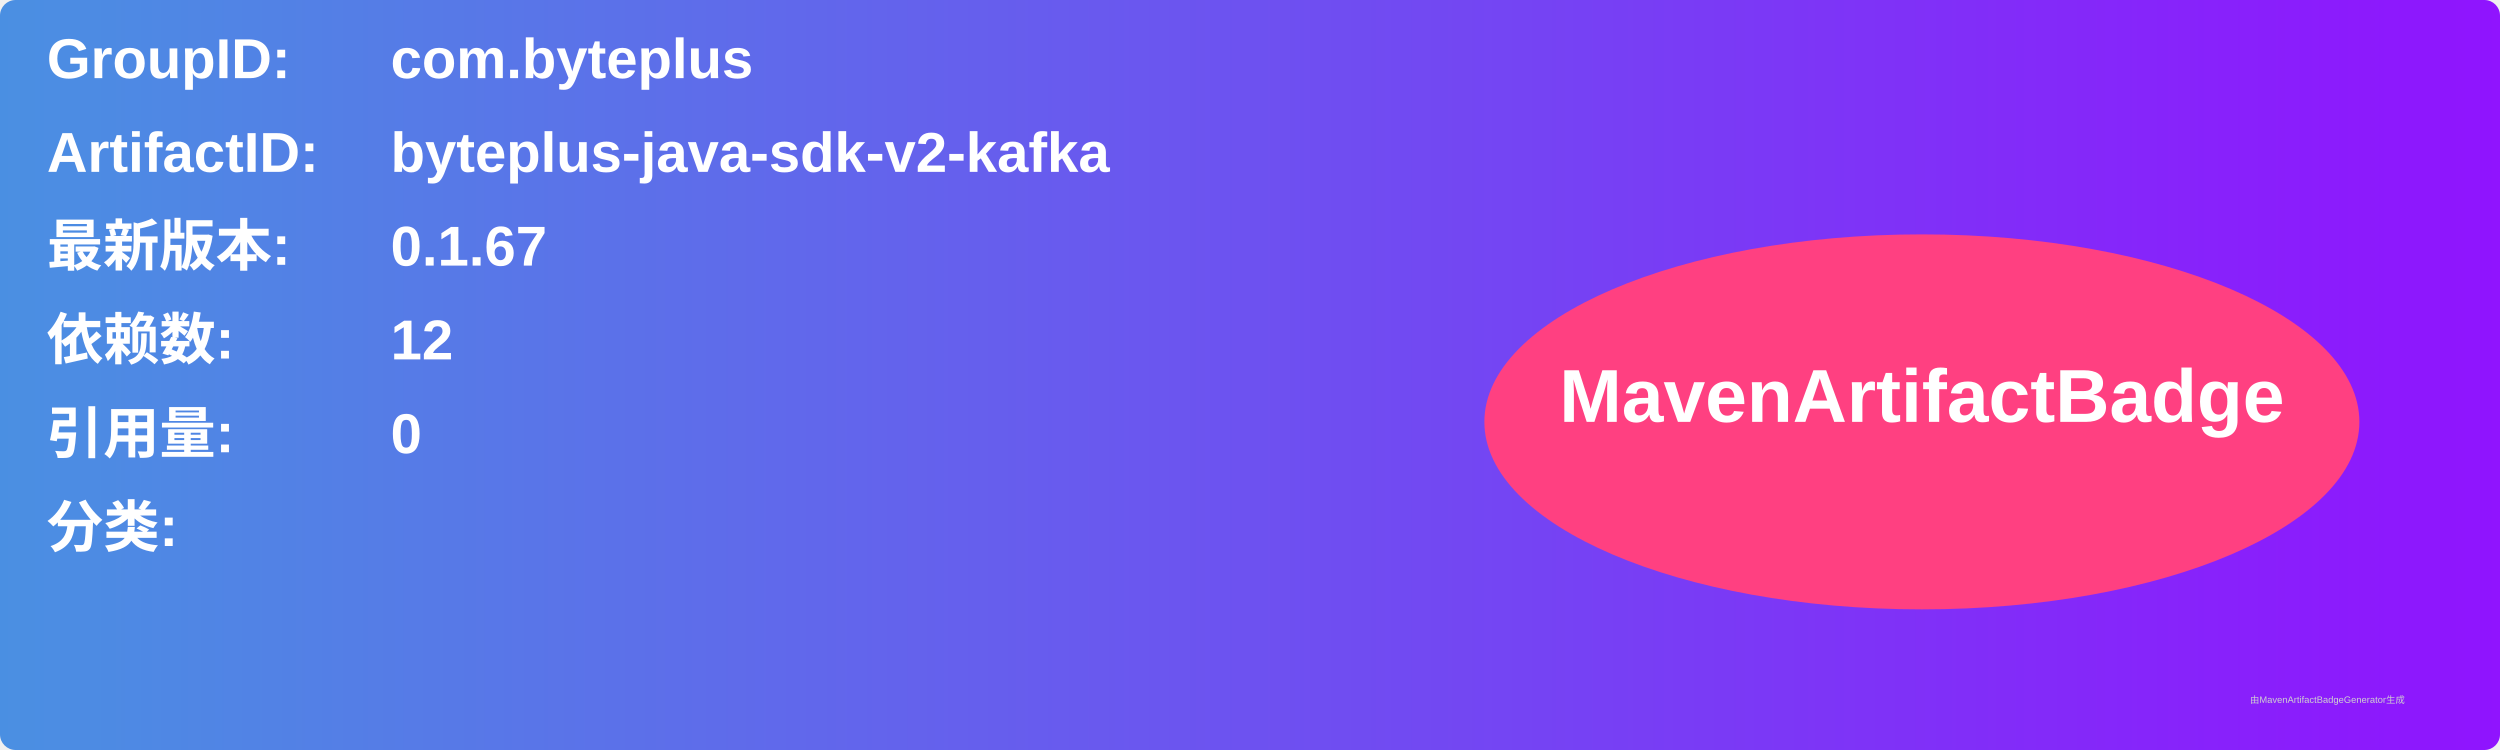
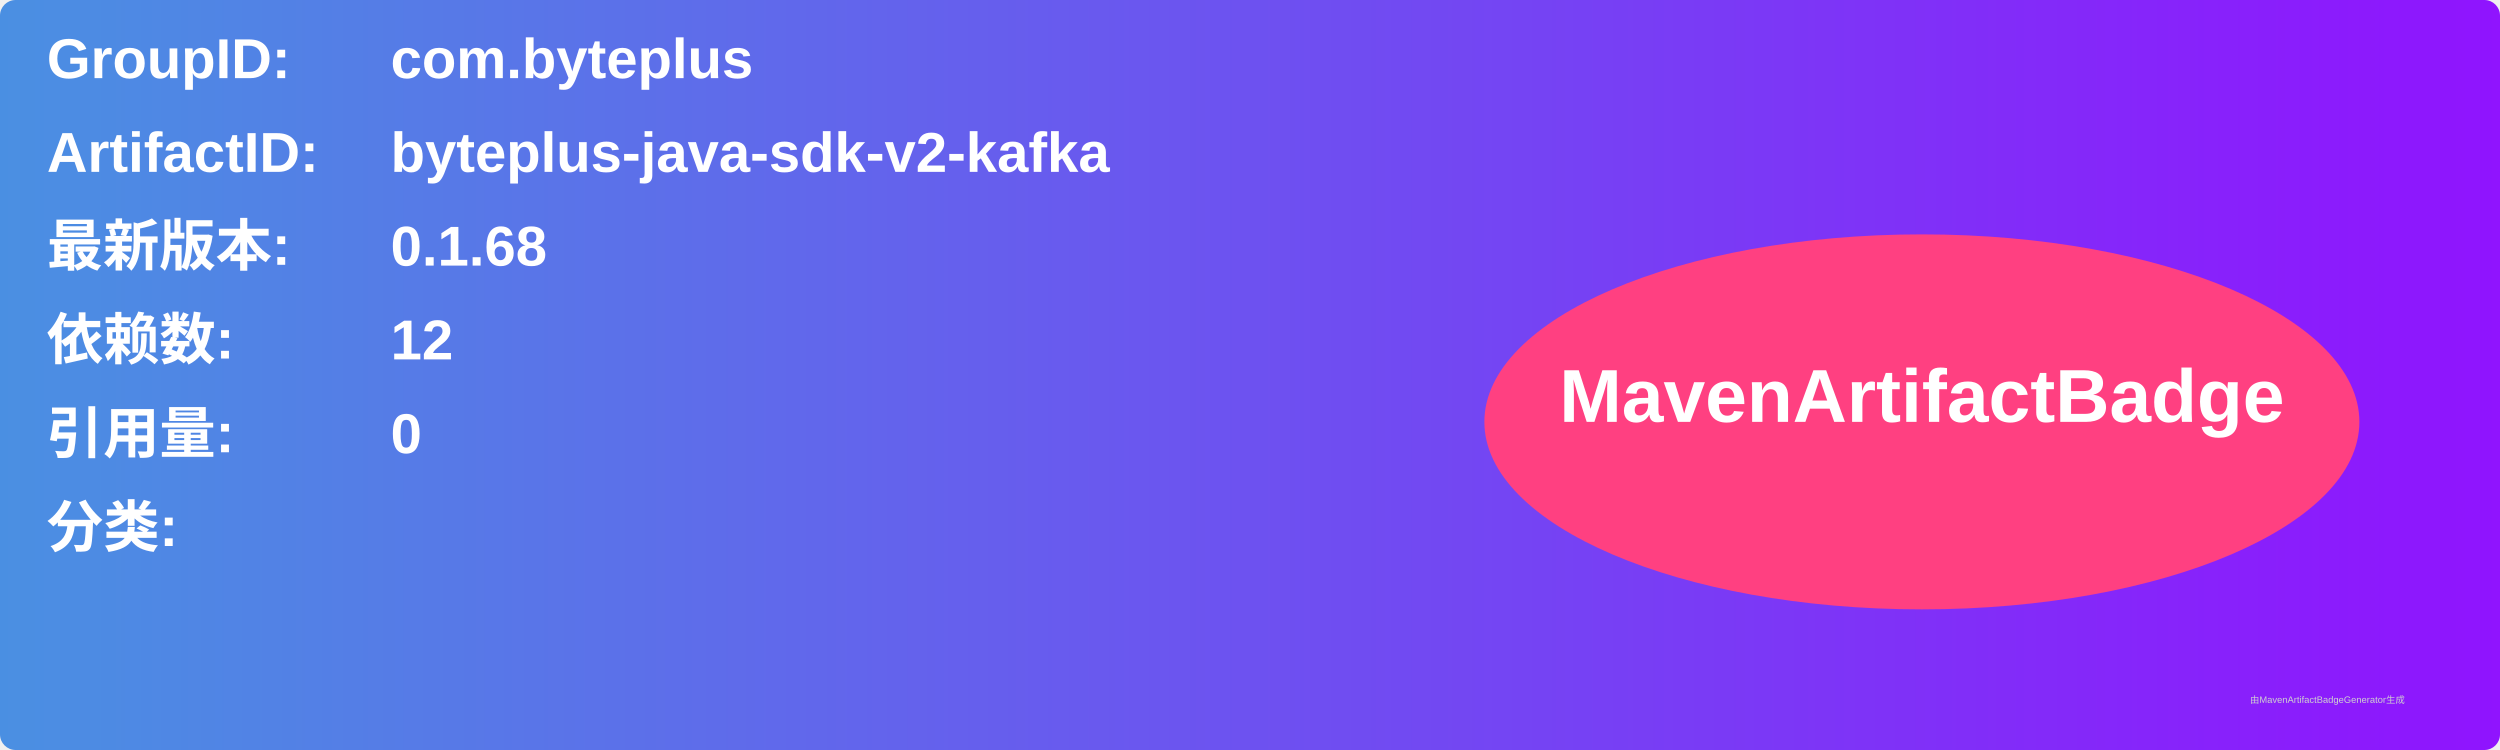
<svg xmlns="http://www.w3.org/2000/svg" width="800" height="240" viewBox="0 0 800 240">
  <linearGradient id="grad" x1="0%" y1="0%" x2="100%" y2="0%">
    <stop offset="0%" stop-color="#4a90e2" />
    <stop offset="100%" stop-color="#9013fe" />
  </linearGradient>
  <rect width="100%" height="100%" rx="5" ry="5" fill="url(#grad)" />
  <g transform="translate(15, 15)">
    <text x="0" y="10" font-family="Arial" font-size="18" fill="white" font-weight="bold" width="260">GroupID:</text>
    <text x="110" y="10" font-family="Arial" font-size="18" fill="white" font-weight="bold" width="460">com.byteplus</text>
    <text x="0" y="40" font-family="Arial" font-size="18" fill="white" font-weight="bold" width="260">ArtifactID:</text>
    <text x="110" y="40" font-family="Arial" font-size="18" fill="white" font-weight="bold" width="460">byteplus-java-sdk-v2-kafka</text>
    <text x="0" y="70" font-family="Arial" font-size="18" fill="white" font-weight="bold">最新版本:</text>
    <text x="110" y="70" font-family="Arial" font-size="18" fill="white" font-weight="bold">
-       <tspan font-weight="bold">0.1.67</tspan>
+       <tspan font-weight="bold">0.1.68</tspan>
    </text>
    <text x="0" y="100" font-family="Arial" font-size="18" fill="white" font-weight="bold">依赖数: </text>
    <text x="110" y="100" font-family="Arial" font-size="18" fill="white">
      <tspan font-weight="bold">12</tspan>
    </text>
    <text x="0" y="130" font-family="Arial" font-size="18" fill="white" font-weight="bold">引用量: </text>
    <text x="110" y="130" font-family="Arial" font-size="18" fill="white">
      <tspan font-weight="bold">0</tspan>
    </text>
    <text x="0" y="160" font-family="Arial" font-size="18" fill="white" font-weight="bold">分类:</text>
    <text x="10" y="190" font-family="Arial" font-size="10" fill="white">
      <tspan font-weight="bold" />
    </text>
    <ellipse cx="600" cy="120" rx="140" ry="60" fill="#ff4081" />
    <text x="600" y="120" text-anchor="middle" font-family="Arial" font-size="24" fill="white" font-weight="bold">MavenArtifactBadge</text>
  </g>
  <text x="720" y="225" font-family="Arial" font-size="3" fill="#d0d0d0">由MavenArtifactBadgeGenerator生成</text>
</svg>
